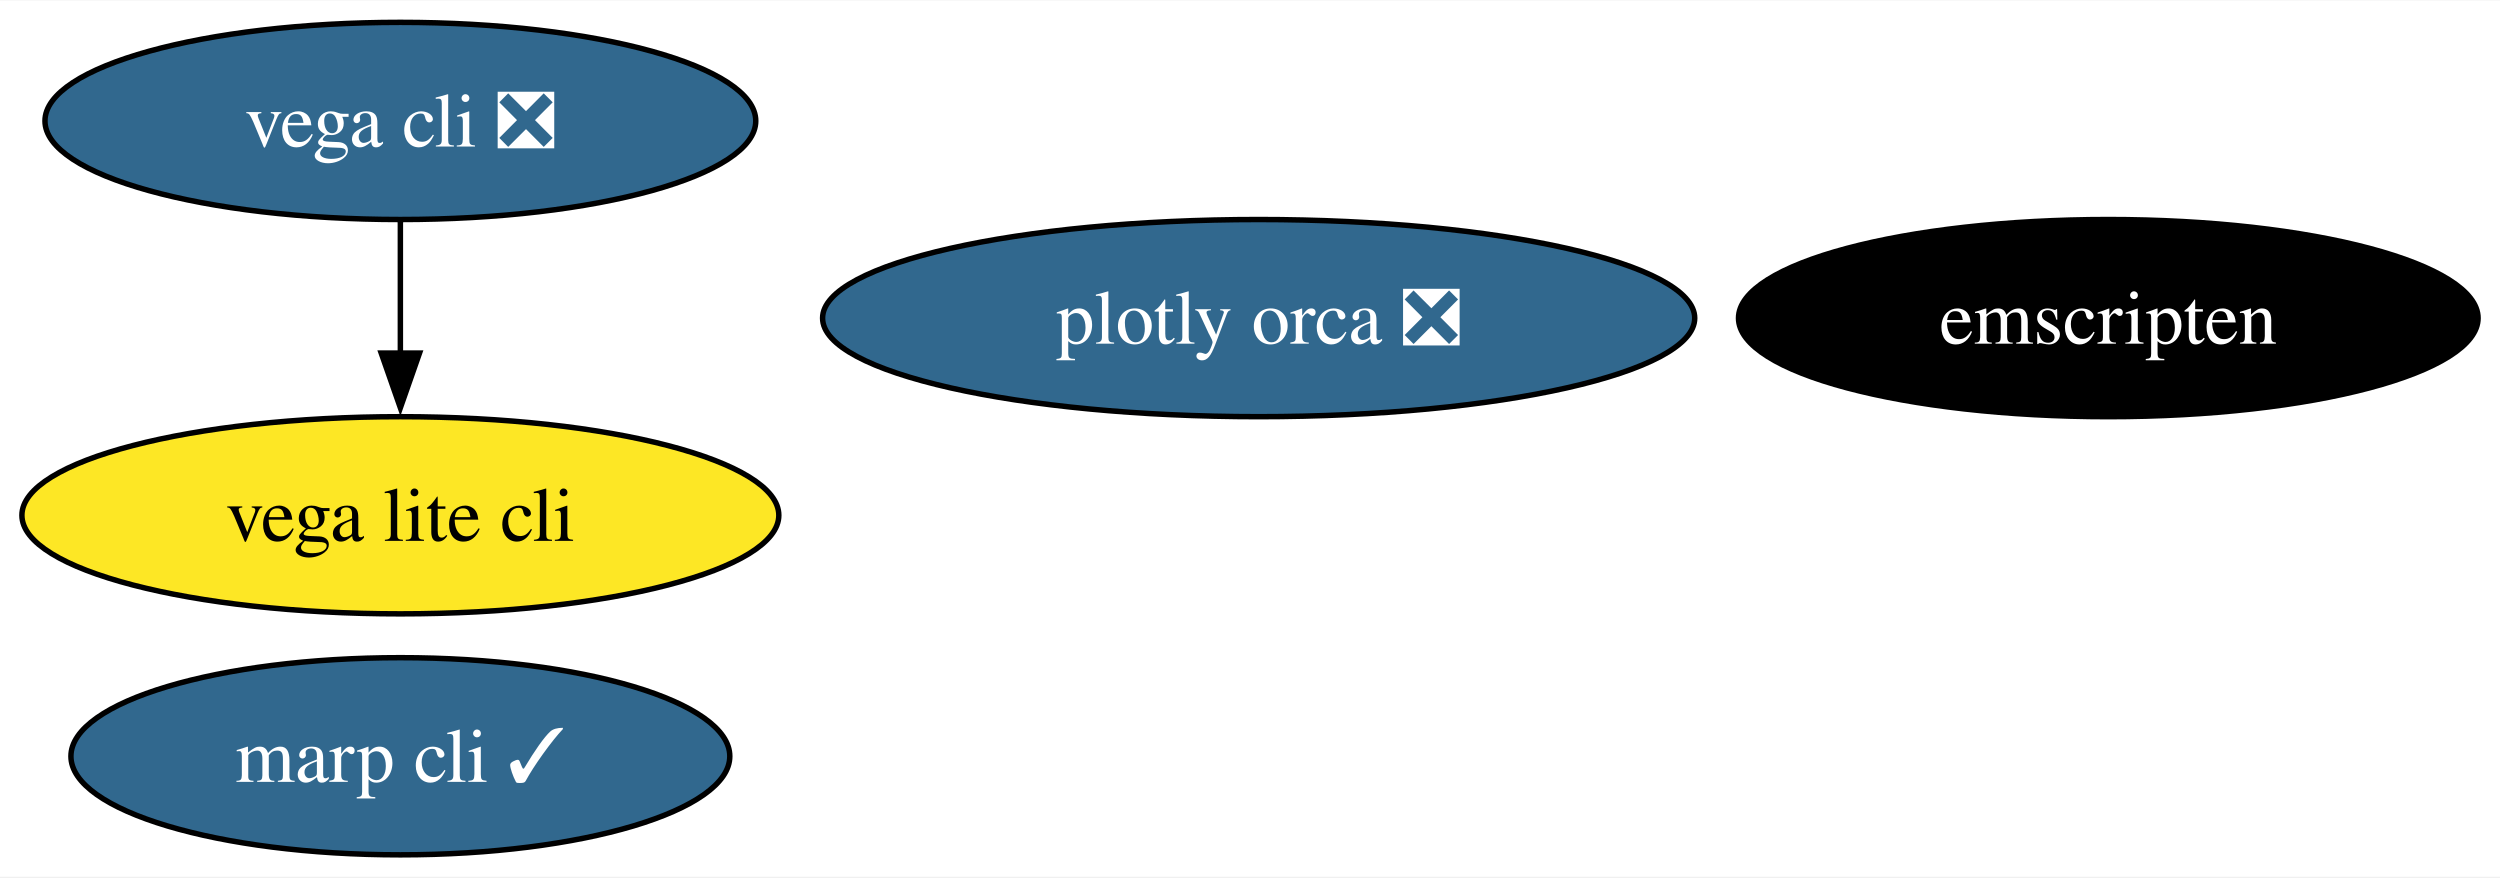
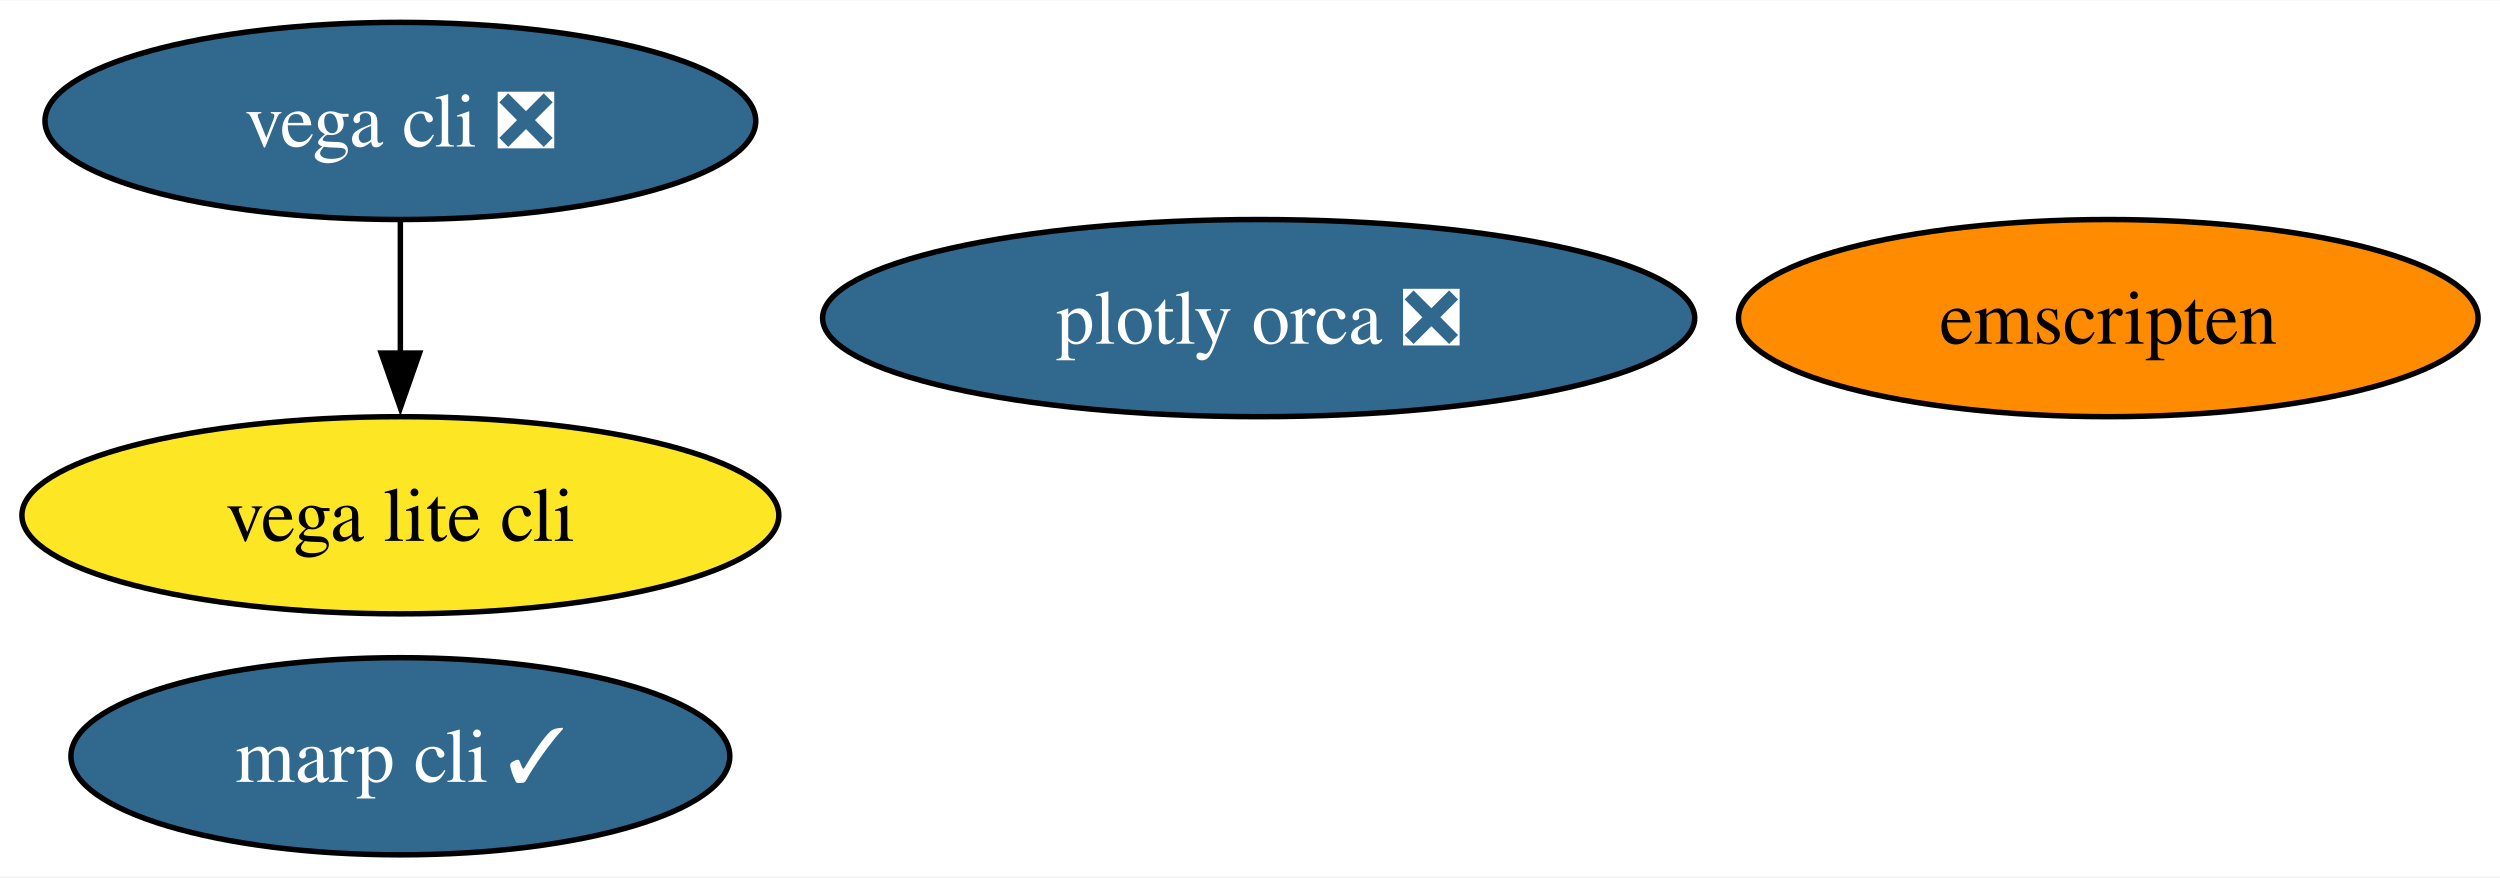
<svg xmlns="http://www.w3.org/2000/svg" xmlns:xlink="http://www.w3.org/1999/xlink" width="456pt" height="160pt" viewBox="0.00 0.00 456.46 160.00">
  <g id="graph0" class="graph" transform="scale(1 1) rotate(0) translate(4 156)">
    <polygon fill="white" stroke="none" points="-4,4 -4,-156 452.46,-156 452.46,4 -4,4" />
    <g id="node1" class="node">
      <g id="a_node1">
        <a xlink:href="https://github.com/conda-forge/vega-cli-feedstock/pull/35" xlink:title="vega cli ❎">
          <ellipse fill="#31688e" stroke="black" cx="69.1" cy="-134" rx="64.89" ry="18" />
          <text text-anchor="middle" x="69.1" y="-129.32" font-family="Times,serif" font-size="14.00" fill="white">vega cli ❎</text>
        </a>
      </g>
    </g>
    <g id="node2" class="node">
      <g id="a_node2">
        <a xlink:href="https://github.com/conda-forge/vega-lite-cli-feedstock" xlink:title="vega lite cli">
          <ellipse fill="#fde725" stroke="black" cx="69.1" cy="-62" rx="69.1" ry="18" />
          <text text-anchor="middle" x="69.1" y="-57.33" font-family="Times,serif" font-size="14.00">vega lite cli</text>
        </a>
      </g>
    </g>
    <g id="edge1" class="edge">
      <path fill="none" stroke="black" d="M69.1,-115.7C69.1,-108.41 69.1,-99.73 69.1,-91.54" />
      <polygon fill="black" stroke="black" points="72.6,-91.62 69.1,-81.62 65.6,-91.62 72.6,-91.62" />
    </g>
    <g id="node3" class="node">
      <g id="a_node3">
        <a xlink:href="https://github.com/conda-forge/plotly-orca-feedstock/pull/21" xlink:title="plotly orca ❎">
          <ellipse fill="#31688e" stroke="black" cx="225.81" cy="-98" rx="79.62" ry="18" />
          <text text-anchor="middle" x="225.81" y="-93.33" font-family="Times,serif" font-size="14.00" fill="white">plotly orca ❎</text>
        </a>
      </g>
    </g>
    <g id="node4" class="node">
      <g id="a_node4">
        <a xlink:href="https://github.com/conda-forge/emscripten-feedstock" xlink:title="emscripten">
-           <ellipse fill="#000000" stroke="black" cx="380.94" cy="-98" rx="67.52" ry="18" />
-           <text text-anchor="middle" x="380.94" y="-93.33" font-family="Times,serif" font-size="14.00" fill="white">emscripten</text>
+           <ellipse fill="#ff8c00" stroke="black" cx="380.94" cy="-98" rx="67.52" ry="18" />
+           <text text-anchor="middle" x="380.94" y="-93.33" font-family="Times,serif" font-size="14.00">emscripten</text>
        </a>
      </g>
    </g>
    <g id="node5" class="node">
      <g id="a_node5">
        <a xlink:href="https://github.com/conda-forge/marp-cli-feedstock/pull/3" xlink:title="marp cli ✓">
          <ellipse fill="#31688e" stroke="black" cx="69.1" cy="-18" rx="60.15" ry="18" />
          <text text-anchor="middle" x="69.1" y="-13.32" font-family="Times,serif" font-size="14.00" fill="white">marp cli ✓</text>
        </a>
      </g>
    </g>
  </g>
</svg>
